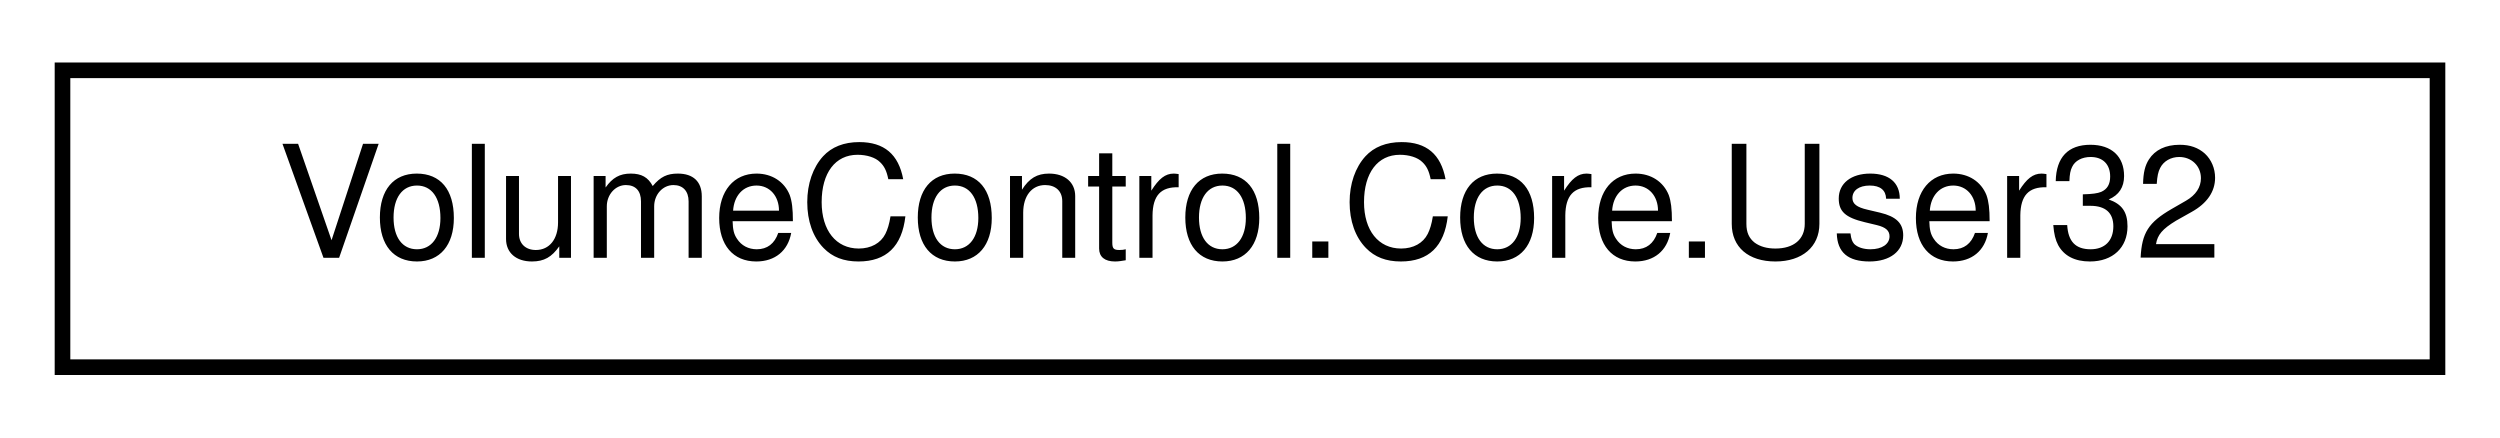
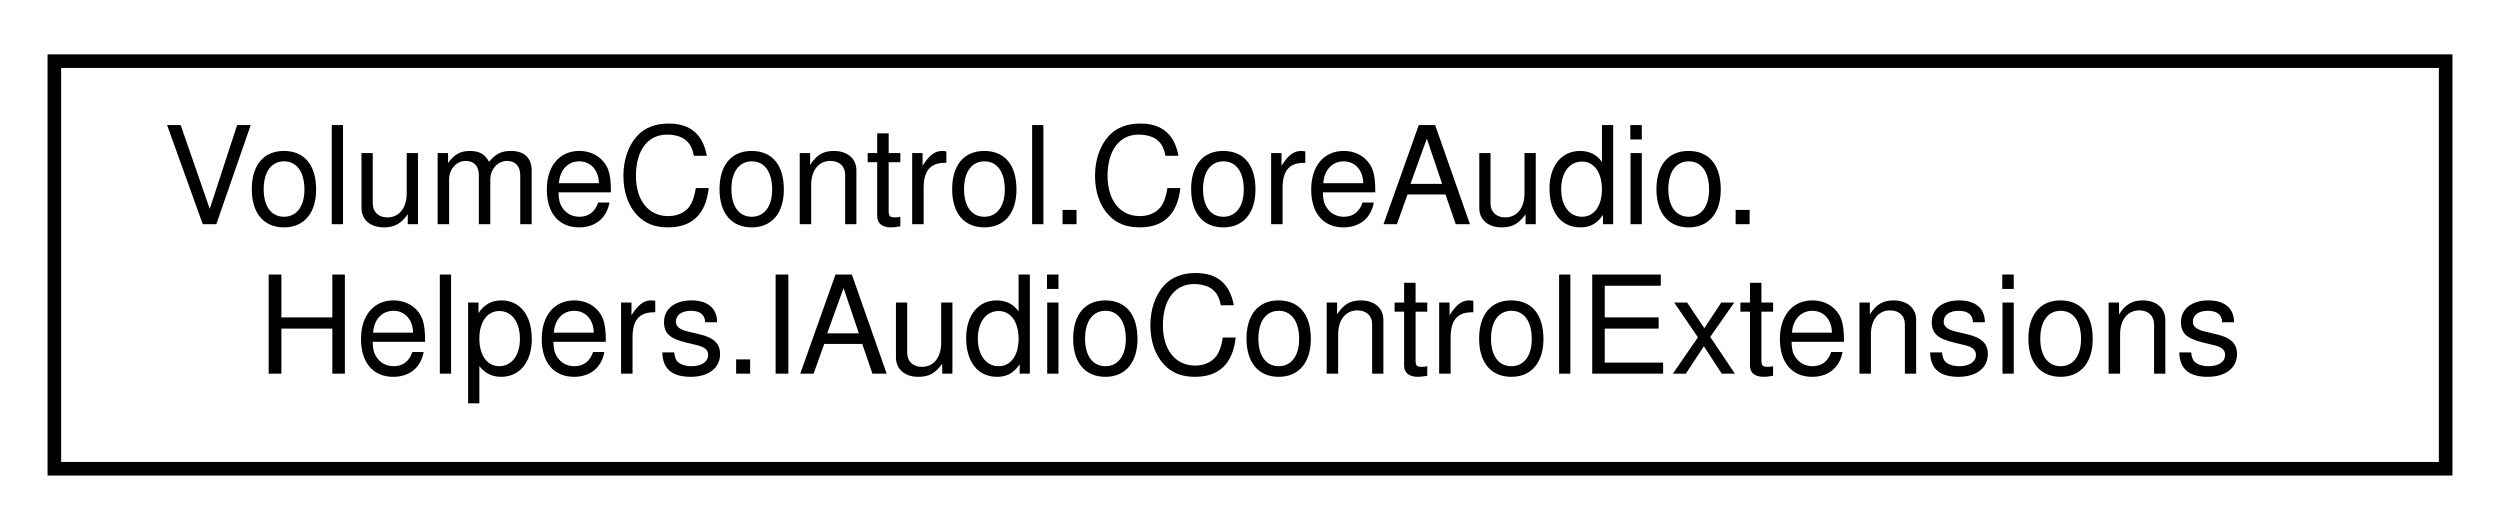
- <svg xmlns="http://www.w3.org/2000/svg" xmlns:xlink="http://www.w3.org/1999/xlink" width="160pt" height="28pt" viewBox="0.00 0.00 160.00 28.00">
-   <g id="graph0" class="graph" transform="scale(1 1) rotate(0) translate(4 24)">
+ <svg xmlns="http://www.w3.org/2000/svg" xmlns:xlink="http://www.w3.org/1999/xlink" width="184pt" height="39pt" viewBox="0.00 0.00 184.00 39.00">
+   <g id="graph0" class="graph" transform="scale(1 1) rotate(0) translate(4 35)">
    <g id="node1" class="node">
      <g id="a_node1">
-         <a xlink:href="class_volume_control_1_1_core_1_1_user32.html" target="_top" xlink:title="Contains various functions from user32.dll">
-           <polygon fill="none" stroke="black" points="0,-0.5 0,-19.5 152,-19.5 152,-0.5 0,-0.5" />
-           <text text-anchor="middle" x="76" y="-7.5" font-family="Helvetica,sans-Serif" font-size="10.00">VolumeControl.Core.User32</text>
+         <a xlink:href="class_volume_control_1_1_core_audio_1_1_helpers_1_1_i_audio_control_extensions.html" target="_top" xlink:title="Extension methods for any class that implements the IAudioControl interface.">
+           <polygon fill="none" stroke="black" points="0,-0.5 0,-30.5 176,-30.5 176,-0.5 0,-0.5" />
+           <text text-anchor="start" x="8" y="-18.5" font-family="Helvetica,sans-Serif" font-size="10.00">VolumeControl.CoreAudio.</text>
+           <text text-anchor="middle" x="88" y="-7.5" font-family="Helvetica,sans-Serif" font-size="10.00">Helpers.IAudioControlExtensions</text>
        </a>
      </g>
    </g>
  </g>
</svg>
